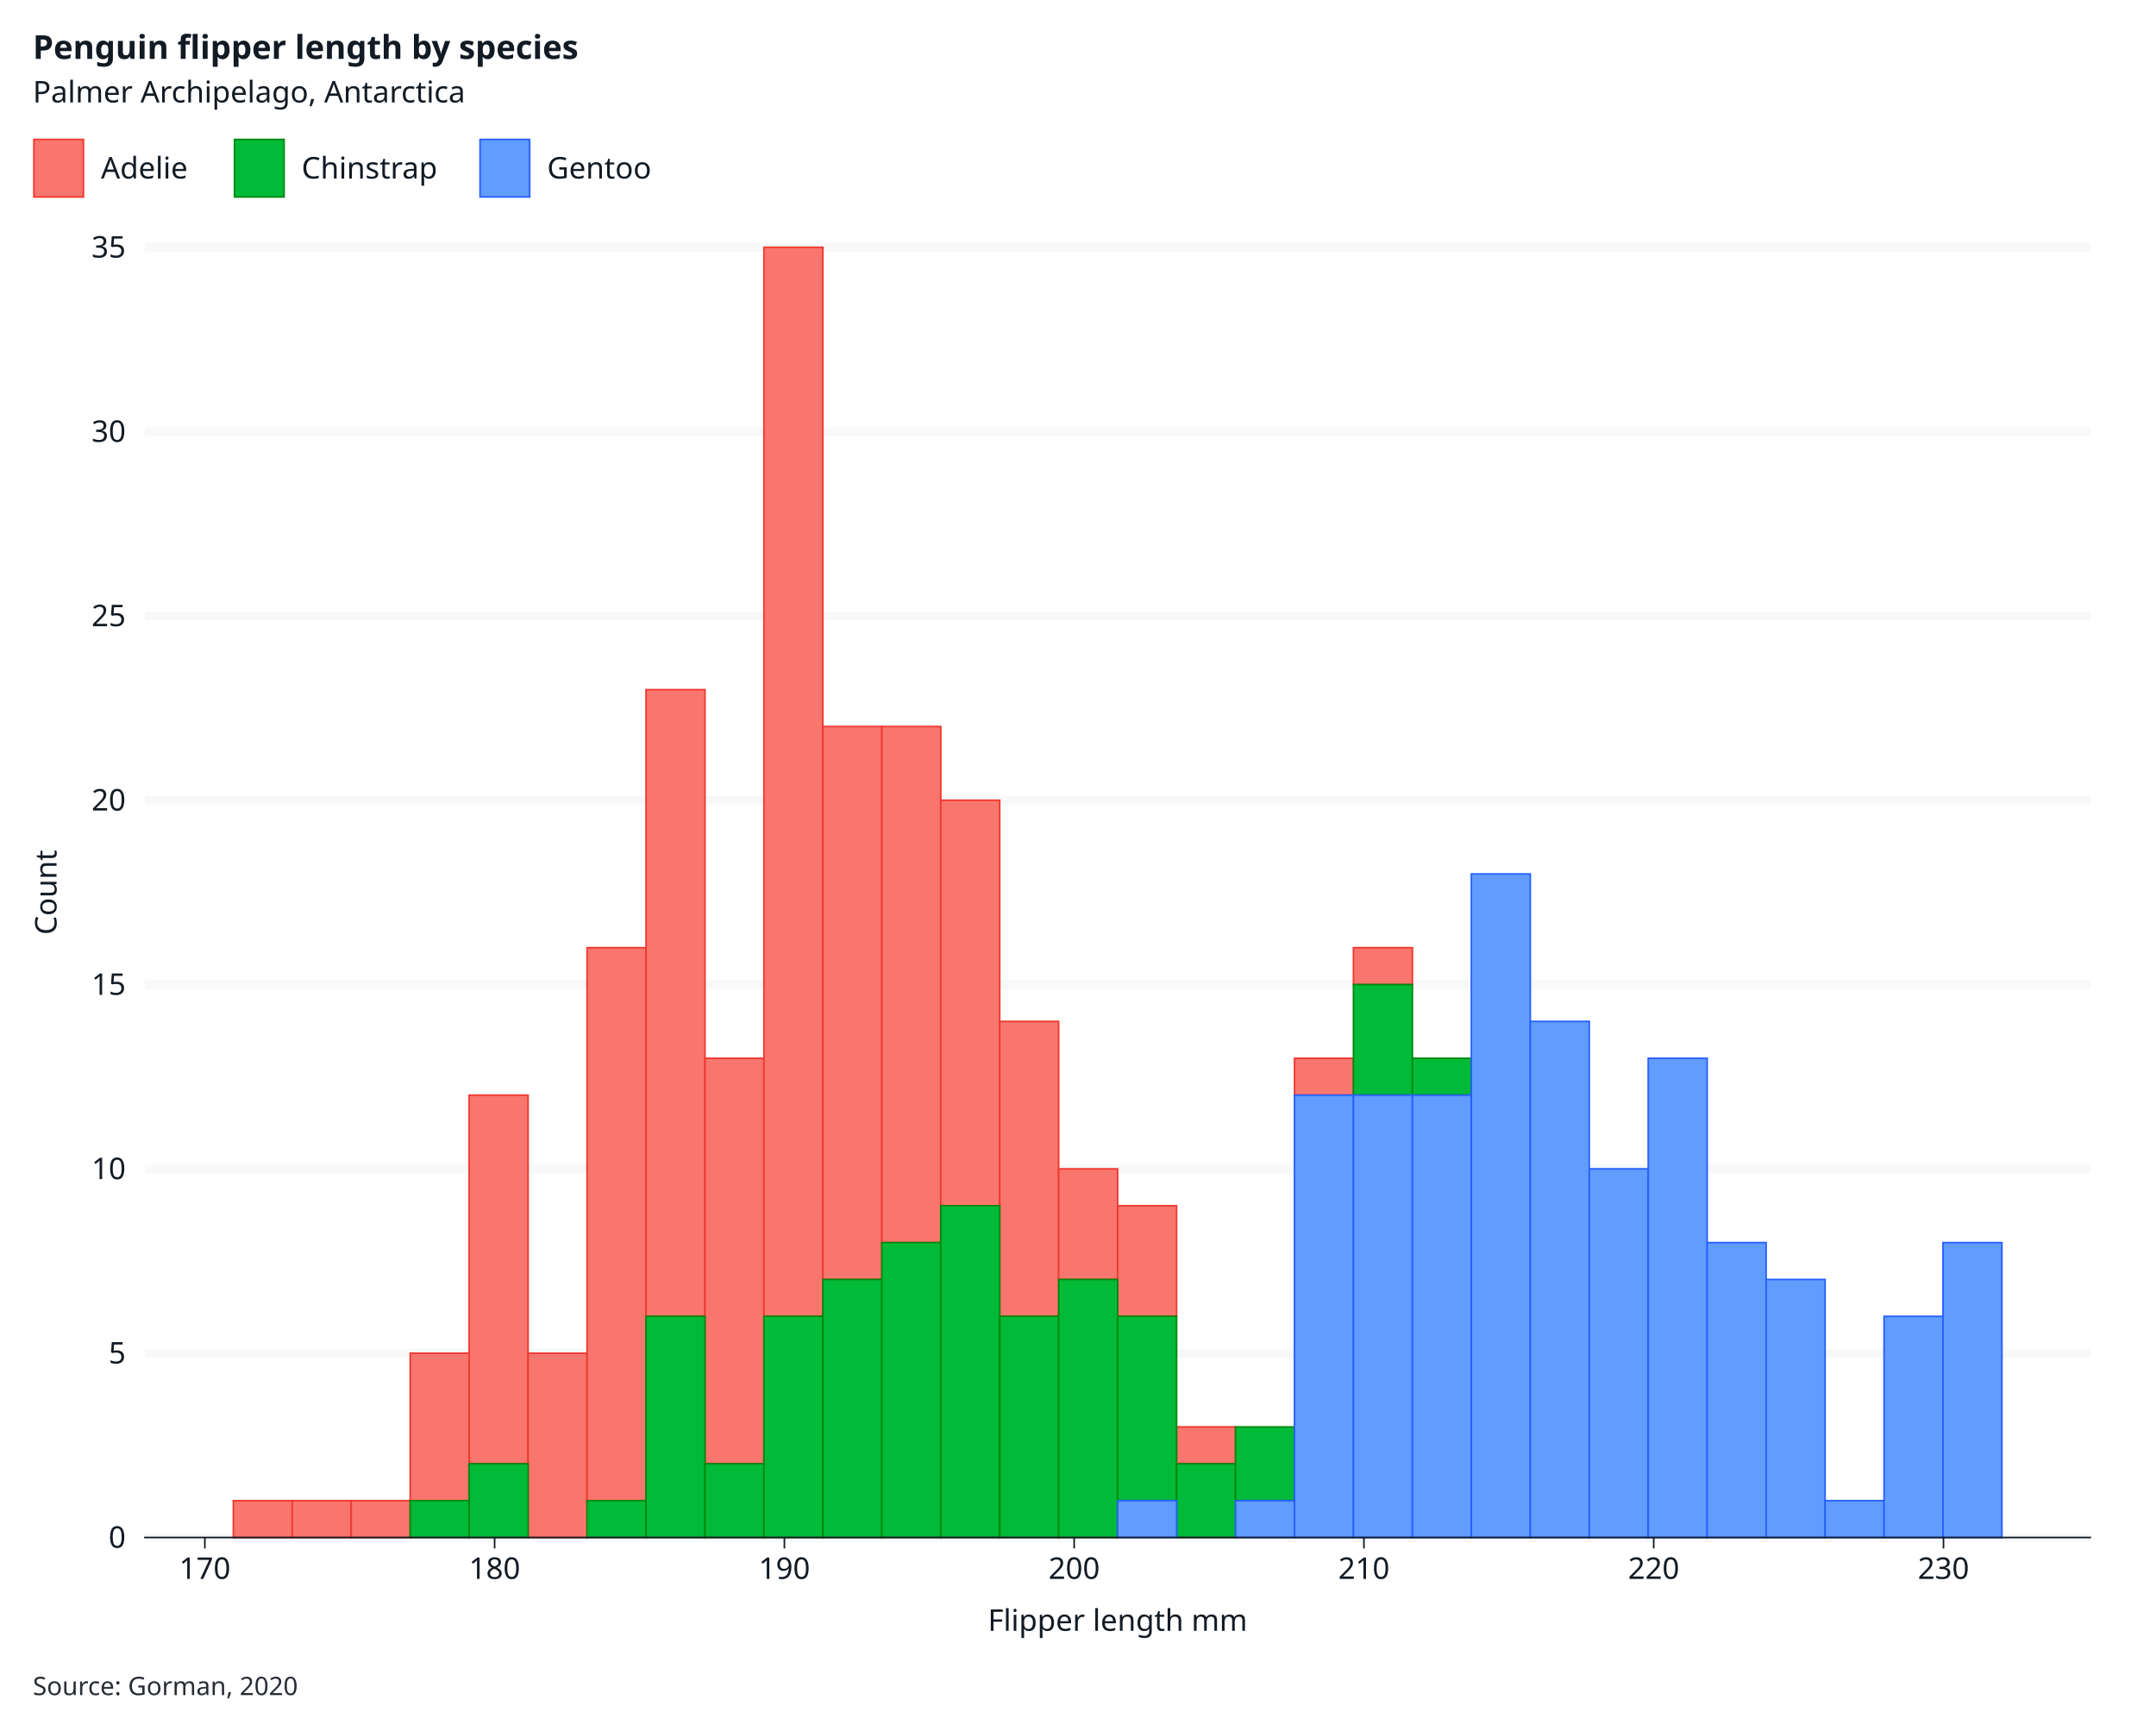
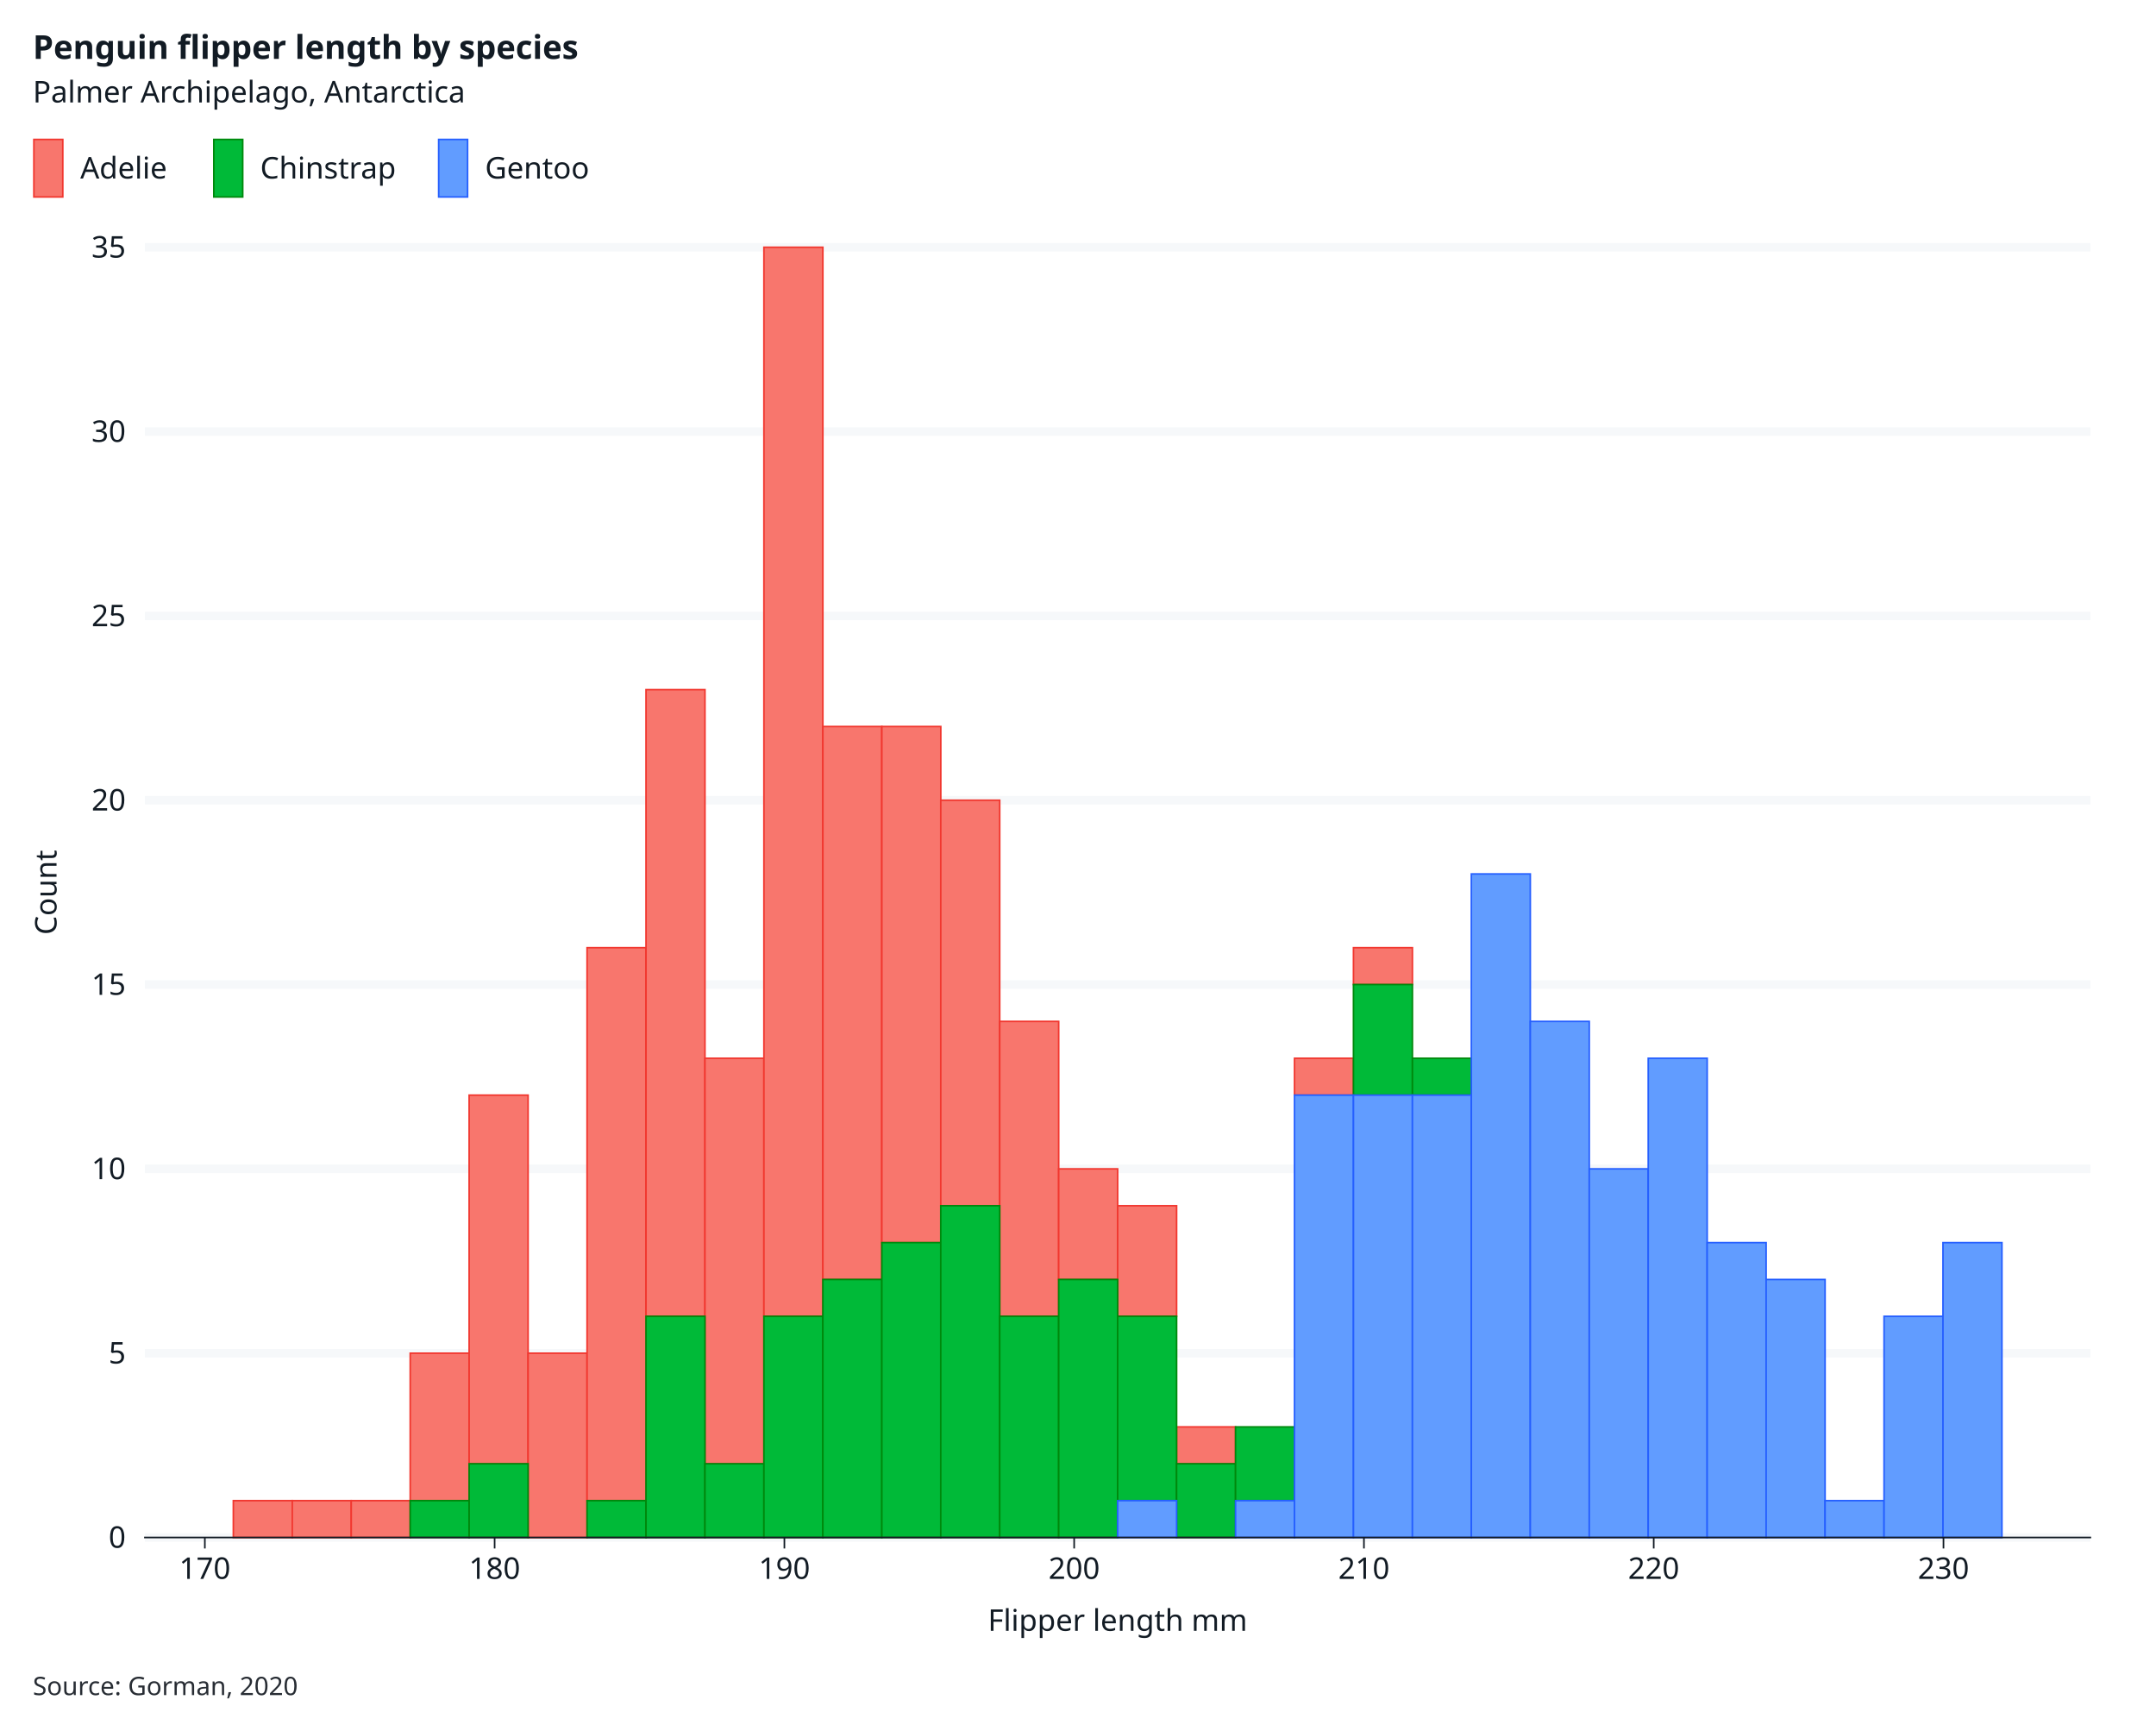
<svg xmlns="http://www.w3.org/2000/svg" class="svglite" data-engine-version="2.0" width="720.00pt" height="576.00pt" viewBox="0 0 720.00 576.00">
  <defs>
    <style type="text/css">
    .svglite line, .svglite polyline, .svglite polygon, .svglite path, .svglite rect, .svglite circle {
      fill: none;
      stroke: #000000;
      stroke-linecap: round;
      stroke-linejoin: round;
      stroke-miterlimit: 10.00;
    }
  </style>
  </defs>
  <rect width="100%" height="100%" style="stroke: none; fill: #FFFFFF;" />
  <defs>
    <clipPath id="cpMC4wMHw3MjAuMDB8MC4wMHw1NzYuMDA=">
      <rect x="0.00" y="0.00" width="720.00" height="576.00" />
    </clipPath>
  </defs>
  <g clip-path="url(#cpMC4wMHw3MjAuMDB8MC4wMHw1NzYuMDA=)">
    <rect x="0" y="0.00" width="720.00" height="576.00" style="stroke-width: 1.07; stroke: #FFFFFF; fill: #FFFFFF;" />
    <rect x="48.39" y="82.56" width="649.69" height="430.83" style="stroke-width: 1.07; stroke: #FFFFFF; fill: #FFFFFF;" />
    <polyline points="116.80,513.39 116.80,82.56 " style="stroke-width: 2.84; stroke: none; stroke-linecap: butt;" />
    <polyline points="213.57,513.39 213.57,82.56 " style="stroke-width: 2.84; stroke: none; stroke-linecap: butt;" />
    <polyline points="310.34,513.39 310.34,82.56 " style="stroke-width: 2.84; stroke: none; stroke-linecap: butt;" />
    <polyline points="407.11,513.39 407.11,82.56 " style="stroke-width: 2.84; stroke: none; stroke-linecap: butt;" />
    <polyline points="503.88,513.39 503.88,82.56 " style="stroke-width: 2.84; stroke: none; stroke-linecap: butt;" />
    <polyline points="600.65,513.39 600.65,82.56 " style="stroke-width: 2.84; stroke: none; stroke-linecap: butt;" />
    <polyline points="697.41,513.39 697.41,82.56 " style="stroke-width: 2.84; stroke: none; stroke-linecap: butt;" />
    <polyline points="48.39,513.39 698.08,513.39 " style="stroke-width: 2.84; stroke: #F6F8FA; stroke-linecap: butt;" />
    <polyline points="48.39,451.85 698.08,451.85 " style="stroke-width: 2.84; stroke: #F6F8FA; stroke-linecap: butt;" />
    <polyline points="48.39,390.30 698.08,390.30 " style="stroke-width: 2.84; stroke: #F6F8FA; stroke-linecap: butt;" />
    <polyline points="48.39,328.75 698.08,328.75 " style="stroke-width: 2.84; stroke: #F6F8FA; stroke-linecap: butt;" />
    <polyline points="48.39,267.20 698.08,267.20 " style="stroke-width: 2.84; stroke: #F6F8FA; stroke-linecap: butt;" />
    <polyline points="48.39,205.66 698.08,205.66 " style="stroke-width: 2.84; stroke: #F6F8FA; stroke-linecap: butt;" />
    <polyline points="48.39,144.11 698.08,144.11 " style="stroke-width: 2.84; stroke: #F6F8FA; stroke-linecap: butt;" />
    <polyline points="48.39,82.56 698.08,82.56 " style="stroke-width: 2.84; stroke: #F6F8FA; stroke-linecap: butt;" />
    <polyline points="68.41,513.39 68.41,82.56 " style="stroke-width: 2.84; stroke: none; stroke-linecap: butt;" />
    <polyline points="165.18,513.39 165.18,82.56 " style="stroke-width: 2.84; stroke: none; stroke-linecap: butt;" />
    <polyline points="261.95,513.39 261.95,82.56 " style="stroke-width: 2.84; stroke: none; stroke-linecap: butt;" />
    <polyline points="358.72,513.39 358.72,82.56 " style="stroke-width: 2.84; stroke: none; stroke-linecap: butt;" />
    <polyline points="455.49,513.39 455.49,82.56 " style="stroke-width: 2.84; stroke: none; stroke-linecap: butt;" />
    <polyline points="552.26,513.39 552.26,82.56 " style="stroke-width: 2.84; stroke: none; stroke-linecap: butt;" />
    <polyline points="649.03,513.39 649.03,82.56 " style="stroke-width: 2.84; stroke: none; stroke-linecap: butt;" />
    <rect x="77.92" y="501.08" width="19.69" height="12.31" style="stroke-width: 0.53; stroke: #F1372F; stroke-linecap: butt; stroke-linejoin: miter; fill: #F8766D;" />
    <rect x="97.61" y="501.08" width="19.69" height="12.31" style="stroke-width: 0.53; stroke: #F1372F; stroke-linecap: butt; stroke-linejoin: miter; fill: #F8766D;" />
    <rect x="117.30" y="501.08" width="19.69" height="12.31" style="stroke-width: 0.53; stroke: #F1372F; stroke-linecap: butt; stroke-linejoin: miter; fill: #F8766D;" />
    <rect x="136.99" y="451.85" width="19.69" height="49.24" style="stroke-width: 0.53; stroke: #F1372F; stroke-linecap: butt; stroke-linejoin: miter; fill: #F8766D;" />
    <rect x="156.67" y="365.68" width="19.69" height="123.09" style="stroke-width: 0.53; stroke: #F1372F; stroke-linecap: butt; stroke-linejoin: miter; fill: #F8766D;" />
    <rect x="176.36" y="451.85" width="19.69" height="61.55" style="stroke-width: 0.53; stroke: #F1372F; stroke-linecap: butt; stroke-linejoin: miter; fill: #F8766D;" />
    <rect x="196.05" y="316.44" width="19.69" height="184.64" style="stroke-width: 0.53; stroke: #F1372F; stroke-linecap: butt; stroke-linejoin: miter; fill: #F8766D;" />
    <rect x="215.74" y="230.28" width="19.69" height="209.26" style="stroke-width: 0.53; stroke: #F1372F; stroke-linecap: butt; stroke-linejoin: miter; fill: #F8766D;" />
    <rect x="235.42" y="353.37" width="19.69" height="135.40" style="stroke-width: 0.53; stroke: #F1372F; stroke-linecap: butt; stroke-linejoin: miter; fill: #F8766D;" />
    <rect x="255.11" y="82.56" width="19.69" height="356.97" style="stroke-width: 0.53; stroke: #F1372F; stroke-linecap: butt; stroke-linejoin: miter; fill: #F8766D;" />
    <rect x="274.80" y="242.59" width="19.69" height="184.64" style="stroke-width: 0.53; stroke: #F1372F; stroke-linecap: butt; stroke-linejoin: miter; fill: #F8766D;" />
    <rect x="294.49" y="242.59" width="19.69" height="172.33" style="stroke-width: 0.53; stroke: #F1372F; stroke-linecap: butt; stroke-linejoin: miter; fill: #F8766D;" />
    <rect x="314.17" y="267.20" width="19.69" height="135.40" style="stroke-width: 0.53; stroke: #F1372F; stroke-linecap: butt; stroke-linejoin: miter; fill: #F8766D;" />
    <rect x="333.86" y="341.06" width="19.69" height="98.47" style="stroke-width: 0.53; stroke: #F1372F; stroke-linecap: butt; stroke-linejoin: miter; fill: #F8766D;" />
    <rect x="353.55" y="390.30" width="19.69" height="36.93" style="stroke-width: 0.53; stroke: #F1372F; stroke-linecap: butt; stroke-linejoin: miter; fill: #F8766D;" />
    <rect x="373.24" y="402.61" width="19.69" height="36.93" style="stroke-width: 0.53; stroke: #F1372F; stroke-linecap: butt; stroke-linejoin: miter; fill: #F8766D;" />
    <rect x="392.92" y="476.46" width="19.69" height="12.31" style="stroke-width: 0.53; stroke: #F1372F; stroke-linecap: butt; stroke-linejoin: miter; fill: #F8766D;" />
    <rect x="412.61" y="476.46" width="19.69" height="0.00" style="stroke-width: 0.53; stroke: #F1372F; stroke-linecap: butt; stroke-linejoin: miter; fill: #F8766D;" />
    <rect x="432.30" y="353.37" width="19.69" height="12.31" style="stroke-width: 0.53; stroke: #F1372F; stroke-linecap: butt; stroke-linejoin: miter; fill: #F8766D;" />
    <rect x="451.99" y="316.44" width="19.69" height="12.31" style="stroke-width: 0.53; stroke: #F1372F; stroke-linecap: butt; stroke-linejoin: miter; fill: #F8766D;" />
    <rect x="471.68" y="353.37" width="19.69" height="0.00" style="stroke-width: 0.53; stroke: #F1372F; stroke-linecap: butt; stroke-linejoin: miter; fill: #F8766D;" />
    <rect x="491.36" y="291.82" width="19.69" height="0.00" style="stroke-width: 0.53; stroke: #F1372F; stroke-linecap: butt; stroke-linejoin: miter; fill: #F8766D;" />
    <rect x="511.05" y="341.06" width="19.69" height="0.00" style="stroke-width: 0.53; stroke: #F1372F; stroke-linecap: butt; stroke-linejoin: miter; fill: #F8766D;" />
    <rect x="530.74" y="390.30" width="19.69" height="0.00" style="stroke-width: 0.53; stroke: #F1372F; stroke-linecap: butt; stroke-linejoin: miter; fill: #F8766D;" />
    <rect x="550.43" y="353.37" width="19.69" height="0.00" style="stroke-width: 0.53; stroke: #F1372F; stroke-linecap: butt; stroke-linejoin: miter; fill: #F8766D;" />
    <rect x="570.11" y="414.92" width="19.69" height="0.00" style="stroke-width: 0.53; stroke: #F1372F; stroke-linecap: butt; stroke-linejoin: miter; fill: #F8766D;" />
    <rect x="589.80" y="427.23" width="19.69" height="0.00" style="stroke-width: 0.53; stroke: #F1372F; stroke-linecap: butt; stroke-linejoin: miter; fill: #F8766D;" />
    <rect x="609.49" y="501.08" width="19.69" height="0.00" style="stroke-width: 0.53; stroke: #F1372F; stroke-linecap: butt; stroke-linejoin: miter; fill: #F8766D;" />
    <rect x="629.18" y="439.54" width="19.69" height="0.00" style="stroke-width: 0.53; stroke: #F1372F; stroke-linecap: butt; stroke-linejoin: miter; fill: #F8766D;" />
    <rect x="648.86" y="414.92" width="19.69" height="0.00" style="stroke-width: 0.53; stroke: #F1372F; stroke-linecap: butt; stroke-linejoin: miter; fill: #F8766D;" />
    <rect x="77.92" y="513.39" width="19.69" height="0.00" style="stroke-width: 0.53; stroke: #00880C; stroke-linecap: butt; stroke-linejoin: miter; fill: #00BA38;" />
    <rect x="97.61" y="513.39" width="19.69" height="0.00" style="stroke-width: 0.53; stroke: #00880C; stroke-linecap: butt; stroke-linejoin: miter; fill: #00BA38;" />
    <rect x="117.30" y="513.39" width="19.69" height="0.00" style="stroke-width: 0.53; stroke: #00880C; stroke-linecap: butt; stroke-linejoin: miter; fill: #00BA38;" />
    <rect x="136.99" y="501.08" width="19.69" height="12.31" style="stroke-width: 0.53; stroke: #00880C; stroke-linecap: butt; stroke-linejoin: miter; fill: #00BA38;" />
    <rect x="156.67" y="488.77" width="19.69" height="24.62" style="stroke-width: 0.53; stroke: #00880C; stroke-linecap: butt; stroke-linejoin: miter; fill: #00BA38;" />
    <rect x="176.36" y="513.39" width="19.69" height="0.00" style="stroke-width: 0.53; stroke: #00880C; stroke-linecap: butt; stroke-linejoin: miter; fill: #00BA38;" />
    <rect x="196.05" y="501.08" width="19.69" height="12.31" style="stroke-width: 0.53; stroke: #00880C; stroke-linecap: butt; stroke-linejoin: miter; fill: #00BA38;" />
    <rect x="215.74" y="439.54" width="19.69" height="73.86" style="stroke-width: 0.53; stroke: #00880C; stroke-linecap: butt; stroke-linejoin: miter; fill: #00BA38;" />
    <rect x="235.42" y="488.77" width="19.69" height="24.62" style="stroke-width: 0.53; stroke: #00880C; stroke-linecap: butt; stroke-linejoin: miter; fill: #00BA38;" />
    <rect x="255.11" y="439.54" width="19.69" height="73.86" style="stroke-width: 0.53; stroke: #00880C; stroke-linecap: butt; stroke-linejoin: miter; fill: #00BA38;" />
    <rect x="274.80" y="427.23" width="19.69" height="86.17" style="stroke-width: 0.53; stroke: #00880C; stroke-linecap: butt; stroke-linejoin: miter; fill: #00BA38;" />
    <rect x="294.49" y="414.92" width="19.69" height="98.47" style="stroke-width: 0.53; stroke: #00880C; stroke-linecap: butt; stroke-linejoin: miter; fill: #00BA38;" />
    <rect x="314.17" y="402.61" width="19.69" height="110.78" style="stroke-width: 0.53; stroke: #00880C; stroke-linecap: butt; stroke-linejoin: miter; fill: #00BA38;" />
    <rect x="333.86" y="439.54" width="19.69" height="73.86" style="stroke-width: 0.53; stroke: #00880C; stroke-linecap: butt; stroke-linejoin: miter; fill: #00BA38;" />
    <rect x="353.55" y="427.23" width="19.69" height="86.17" style="stroke-width: 0.53; stroke: #00880C; stroke-linecap: butt; stroke-linejoin: miter; fill: #00BA38;" />
    <rect x="373.24" y="439.54" width="19.69" height="61.55" style="stroke-width: 0.53; stroke: #00880C; stroke-linecap: butt; stroke-linejoin: miter; fill: #00BA38;" />
    <rect x="392.92" y="488.77" width="19.69" height="24.62" style="stroke-width: 0.53; stroke: #00880C; stroke-linecap: butt; stroke-linejoin: miter; fill: #00BA38;" />
    <rect x="412.61" y="476.46" width="19.69" height="24.62" style="stroke-width: 0.53; stroke: #00880C; stroke-linecap: butt; stroke-linejoin: miter; fill: #00BA38;" />
    <rect x="432.30" y="365.68" width="19.69" height="0.00" style="stroke-width: 0.53; stroke: #00880C; stroke-linecap: butt; stroke-linejoin: miter; fill: #00BA38;" />
    <rect x="451.99" y="328.75" width="19.69" height="36.93" style="stroke-width: 0.53; stroke: #00880C; stroke-linecap: butt; stroke-linejoin: miter; fill: #00BA38;" />
    <rect x="471.68" y="353.37" width="19.69" height="12.31" style="stroke-width: 0.53; stroke: #00880C; stroke-linecap: butt; stroke-linejoin: miter; fill: #00BA38;" />
    <rect x="491.36" y="291.82" width="19.69" height="0.00" style="stroke-width: 0.53; stroke: #00880C; stroke-linecap: butt; stroke-linejoin: miter; fill: #00BA38;" />
    <rect x="511.05" y="341.06" width="19.69" height="0.00" style="stroke-width: 0.53; stroke: #00880C; stroke-linecap: butt; stroke-linejoin: miter; fill: #00BA38;" />
    <rect x="530.74" y="390.30" width="19.69" height="0.00" style="stroke-width: 0.53; stroke: #00880C; stroke-linecap: butt; stroke-linejoin: miter; fill: #00BA38;" />
    <rect x="550.43" y="353.37" width="19.69" height="0.00" style="stroke-width: 0.53; stroke: #00880C; stroke-linecap: butt; stroke-linejoin: miter; fill: #00BA38;" />
    <rect x="570.11" y="414.92" width="19.69" height="0.00" style="stroke-width: 0.53; stroke: #00880C; stroke-linecap: butt; stroke-linejoin: miter; fill: #00BA38;" />
    <rect x="589.80" y="427.23" width="19.69" height="0.00" style="stroke-width: 0.53; stroke: #00880C; stroke-linecap: butt; stroke-linejoin: miter; fill: #00BA38;" />
    <rect x="609.49" y="501.08" width="19.69" height="0.00" style="stroke-width: 0.53; stroke: #00880C; stroke-linecap: butt; stroke-linejoin: miter; fill: #00BA38;" />
    <rect x="629.18" y="439.54" width="19.69" height="0.00" style="stroke-width: 0.53; stroke: #00880C; stroke-linecap: butt; stroke-linejoin: miter; fill: #00BA38;" />
    <rect x="648.86" y="414.92" width="19.69" height="0.00" style="stroke-width: 0.53; stroke: #00880C; stroke-linecap: butt; stroke-linejoin: miter; fill: #00BA38;" />
    <rect x="77.92" y="513.39" width="19.69" height="0.00" style="stroke-width: 0.53; stroke: #255FFF; stroke-linecap: butt; stroke-linejoin: miter; fill: #619CFF;" />
    <rect x="97.61" y="513.39" width="19.69" height="0.00" style="stroke-width: 0.53; stroke: #255FFF; stroke-linecap: butt; stroke-linejoin: miter; fill: #619CFF;" />
    <rect x="117.30" y="513.39" width="19.69" height="0.00" style="stroke-width: 0.53; stroke: #255FFF; stroke-linecap: butt; stroke-linejoin: miter; fill: #619CFF;" />
    <rect x="136.99" y="513.39" width="19.69" height="0.00" style="stroke-width: 0.53; stroke: #255FFF; stroke-linecap: butt; stroke-linejoin: miter; fill: #619CFF;" />
    <rect x="156.67" y="513.39" width="19.69" height="0.00" style="stroke-width: 0.53; stroke: #255FFF; stroke-linecap: butt; stroke-linejoin: miter; fill: #619CFF;" />
    <rect x="176.36" y="513.39" width="19.69" height="0.00" style="stroke-width: 0.53; stroke: #255FFF; stroke-linecap: butt; stroke-linejoin: miter; fill: #619CFF;" />
    <rect x="196.05" y="513.39" width="19.69" height="0.00" style="stroke-width: 0.53; stroke: #255FFF; stroke-linecap: butt; stroke-linejoin: miter; fill: #619CFF;" />
    <rect x="215.74" y="513.39" width="19.69" height="0.00" style="stroke-width: 0.53; stroke: #255FFF; stroke-linecap: butt; stroke-linejoin: miter; fill: #619CFF;" />
    <rect x="235.42" y="513.39" width="19.69" height="0.00" style="stroke-width: 0.53; stroke: #255FFF; stroke-linecap: butt; stroke-linejoin: miter; fill: #619CFF;" />
    <rect x="255.11" y="513.39" width="19.69" height="0.00" style="stroke-width: 0.53; stroke: #255FFF; stroke-linecap: butt; stroke-linejoin: miter; fill: #619CFF;" />
    <rect x="274.80" y="513.39" width="19.69" height="0.00" style="stroke-width: 0.53; stroke: #255FFF; stroke-linecap: butt; stroke-linejoin: miter; fill: #619CFF;" />
    <rect x="294.49" y="513.39" width="19.69" height="0.00" style="stroke-width: 0.53; stroke: #255FFF; stroke-linecap: butt; stroke-linejoin: miter; fill: #619CFF;" />
    <rect x="314.17" y="513.39" width="19.69" height="0.00" style="stroke-width: 0.53; stroke: #255FFF; stroke-linecap: butt; stroke-linejoin: miter; fill: #619CFF;" />
    <rect x="333.86" y="513.39" width="19.69" height="0.00" style="stroke-width: 0.53; stroke: #255FFF; stroke-linecap: butt; stroke-linejoin: miter; fill: #619CFF;" />
    <rect x="353.55" y="513.39" width="19.69" height="0.00" style="stroke-width: 0.53; stroke: #255FFF; stroke-linecap: butt; stroke-linejoin: miter; fill: #619CFF;" />
    <rect x="373.24" y="501.08" width="19.69" height="12.31" style="stroke-width: 0.53; stroke: #255FFF; stroke-linecap: butt; stroke-linejoin: miter; fill: #619CFF;" />
    <rect x="392.92" y="513.39" width="19.69" height="0.00" style="stroke-width: 0.53; stroke: #255FFF; stroke-linecap: butt; stroke-linejoin: miter; fill: #619CFF;" />
    <rect x="412.61" y="501.08" width="19.69" height="12.31" style="stroke-width: 0.53; stroke: #255FFF; stroke-linecap: butt; stroke-linejoin: miter; fill: #619CFF;" />
    <rect x="432.30" y="365.68" width="19.69" height="147.71" style="stroke-width: 0.53; stroke: #255FFF; stroke-linecap: butt; stroke-linejoin: miter; fill: #619CFF;" />
    <rect x="451.99" y="365.68" width="19.69" height="147.71" style="stroke-width: 0.53; stroke: #255FFF; stroke-linecap: butt; stroke-linejoin: miter; fill: #619CFF;" />
    <rect x="471.68" y="365.68" width="19.69" height="147.71" style="stroke-width: 0.53; stroke: #255FFF; stroke-linecap: butt; stroke-linejoin: miter; fill: #619CFF;" />
    <rect x="491.36" y="291.82" width="19.69" height="221.57" style="stroke-width: 0.53; stroke: #255FFF; stroke-linecap: butt; stroke-linejoin: miter; fill: #619CFF;" />
    <rect x="511.05" y="341.06" width="19.69" height="172.33" style="stroke-width: 0.53; stroke: #255FFF; stroke-linecap: butt; stroke-linejoin: miter; fill: #619CFF;" />
    <rect x="530.74" y="390.30" width="19.69" height="123.09" style="stroke-width: 0.53; stroke: #255FFF; stroke-linecap: butt; stroke-linejoin: miter; fill: #619CFF;" />
    <rect x="550.43" y="353.37" width="19.69" height="160.02" style="stroke-width: 0.53; stroke: #255FFF; stroke-linecap: butt; stroke-linejoin: miter; fill: #619CFF;" />
    <rect x="570.11" y="414.92" width="19.69" height="98.47" style="stroke-width: 0.53; stroke: #255FFF; stroke-linecap: butt; stroke-linejoin: miter; fill: #619CFF;" />
    <rect x="589.80" y="427.23" width="19.69" height="86.17" style="stroke-width: 0.53; stroke: #255FFF; stroke-linecap: butt; stroke-linejoin: miter; fill: #619CFF;" />
    <rect x="609.49" y="501.08" width="19.69" height="12.31" style="stroke-width: 0.53; stroke: #255FFF; stroke-linecap: butt; stroke-linejoin: miter; fill: #619CFF;" />
    <rect x="629.18" y="439.54" width="19.69" height="73.86" style="stroke-width: 0.53; stroke: #255FFF; stroke-linecap: butt; stroke-linejoin: miter; fill: #619CFF;" />
    <rect x="648.86" y="414.92" width="19.69" height="98.47" style="stroke-width: 0.53; stroke: #255FFF; stroke-linecap: butt; stroke-linejoin: miter; fill: #619CFF;" />
    <polyline points="48.39,513.39 48.39,82.56 " style="stroke-width: 0.53; stroke: none; stroke-linecap: square;" />
    <text x="42.00" y="516.83" text-anchor="end" style="font-size: 10.00px; fill: #121B24; font-family: sans;" textLength="5.56px" lengthAdjust="spacingAndGlyphs">0</text>
    <text x="42.00" y="455.29" text-anchor="end" style="font-size: 10.00px; fill: #121B24; font-family: sans;" textLength="5.56px" lengthAdjust="spacingAndGlyphs">5</text>
    <text x="42.00" y="393.74" text-anchor="end" style="font-size: 10.00px; fill: #121B24; font-family: sans;" textLength="11.12px" lengthAdjust="spacingAndGlyphs">10</text>
    <text x="42.00" y="332.19" text-anchor="end" style="font-size: 10.00px; fill: #121B24; font-family: sans;" textLength="11.12px" lengthAdjust="spacingAndGlyphs">15</text>
    <text x="42.00" y="270.65" text-anchor="end" style="font-size: 10.00px; fill: #121B24; font-family: sans;" textLength="11.12px" lengthAdjust="spacingAndGlyphs">20</text>
    <text x="42.00" y="209.10" text-anchor="end" style="font-size: 10.00px; fill: #121B24; font-family: sans;" textLength="11.12px" lengthAdjust="spacingAndGlyphs">25</text>
    <text x="42.00" y="147.55" text-anchor="end" style="font-size: 10.00px; fill: #121B24; font-family: sans;" textLength="11.12px" lengthAdjust="spacingAndGlyphs">30</text>
    <text x="42.00" y="86.01" text-anchor="end" style="font-size: 10.00px; fill: #121B24; font-family: sans;" textLength="11.12px" lengthAdjust="spacingAndGlyphs">35</text>
    <polyline points="44.74,513.39 48.39,513.39 " style="stroke-width: 0.53; stroke: none; stroke-linecap: butt;" />
    <polyline points="44.74,451.85 48.39,451.85 " style="stroke-width: 0.53; stroke: none; stroke-linecap: butt;" />
    <polyline points="44.74,390.30 48.39,390.30 " style="stroke-width: 0.53; stroke: none; stroke-linecap: butt;" />
    <polyline points="44.74,328.75 48.39,328.75 " style="stroke-width: 0.53; stroke: none; stroke-linecap: butt;" />
    <polyline points="44.74,267.20 48.39,267.20 " style="stroke-width: 0.53; stroke: none; stroke-linecap: butt;" />
    <polyline points="44.74,205.66 48.39,205.66 " style="stroke-width: 0.53; stroke: none; stroke-linecap: butt;" />
    <polyline points="44.74,144.11 48.39,144.11 " style="stroke-width: 0.53; stroke: none; stroke-linecap: butt;" />
    <polyline points="44.74,82.56 48.39,82.56 " style="stroke-width: 0.53; stroke: none; stroke-linecap: butt;" />
    <polyline points="48.39,513.39 698.08,513.39 " style="stroke-width: 0.53; stroke: #121B24; stroke-linecap: square;" />
    <polyline points="68.41,517.05 68.41,513.39 " style="stroke-width: 0.53; stroke: #121B24; stroke-linecap: butt;" />
    <polyline points="165.18,517.05 165.18,513.39 " style="stroke-width: 0.53; stroke: #121B24; stroke-linecap: butt;" />
    <polyline points="261.95,517.05 261.95,513.39 " style="stroke-width: 0.53; stroke: #121B24; stroke-linecap: butt;" />
    <polyline points="358.72,517.05 358.72,513.39 " style="stroke-width: 0.53; stroke: #121B24; stroke-linecap: butt;" />
    <polyline points="455.49,517.05 455.49,513.39 " style="stroke-width: 0.53; stroke: #121B24; stroke-linecap: butt;" />
    <polyline points="552.26,517.05 552.26,513.39 " style="stroke-width: 0.53; stroke: #121B24; stroke-linecap: butt;" />
    <polyline points="649.03,517.05 649.03,513.39 " style="stroke-width: 0.53; stroke: #121B24; stroke-linecap: butt;" />
    <text x="68.41" y="527.21" text-anchor="middle" style="font-size: 10.00px; fill: #121B24; font-family: sans;" textLength="16.69px" lengthAdjust="spacingAndGlyphs">170</text>
    <text x="165.18" y="527.21" text-anchor="middle" style="font-size: 10.00px; fill: #121B24; font-family: sans;" textLength="16.69px" lengthAdjust="spacingAndGlyphs">180</text>
    <text x="261.95" y="527.21" text-anchor="middle" style="font-size: 10.00px; fill: #121B24; font-family: sans;" textLength="16.69px" lengthAdjust="spacingAndGlyphs">190</text>
    <text x="358.72" y="527.21" text-anchor="middle" style="font-size: 10.00px; fill: #121B24; font-family: sans;" textLength="16.69px" lengthAdjust="spacingAndGlyphs">200</text>
    <text x="455.49" y="527.21" text-anchor="middle" style="font-size: 10.00px; fill: #121B24; font-family: sans;" textLength="16.69px" lengthAdjust="spacingAndGlyphs">210</text>
    <text x="552.26" y="527.21" text-anchor="middle" style="font-size: 10.00px; fill: #121B24; font-family: sans;" textLength="16.69px" lengthAdjust="spacingAndGlyphs">220</text>
    <text x="649.03" y="527.21" text-anchor="middle" style="font-size: 10.00px; fill: #121B24; font-family: sans;" textLength="16.69px" lengthAdjust="spacingAndGlyphs">230</text>
    <text x="373.24" y="544.55" text-anchor="middle" style="font-size: 10.00px; fill: #121B24; font-family: sans;" textLength="80.03px" lengthAdjust="spacingAndGlyphs">Flipper length mm</text>
    <text transform="translate(18.88,297.98) rotate(-90)" text-anchor="middle" style="font-size: 10.00px; fill: #121B24; font-family: sans;" textLength="26.69px" lengthAdjust="spacingAndGlyphs">Count</text>
-     <rect x="10.96" y="62.65" width="231.96" height="8.96" style="stroke-width: 1.07; stroke: #FFFFFF; fill: #FFFFFF;" />
-     <rect x="10.96" y="46.21" width="17.28" height="19.92" style="stroke-width: 1.07; stroke: #FFFFFF; fill: #FFFFFF;" />
-     <rect x="11.31" y="46.56" width="16.57" height="19.21" style="stroke-width: 0.53; stroke: #F1372F; stroke-linecap: butt; stroke-linejoin: miter; fill: #F8766D;" />
-     <rect x="77.95" y="46.21" width="17.28" height="19.92" style="stroke-width: 1.07; stroke: #FFFFFF; fill: #FFFFFF;" />
-     <rect x="78.31" y="46.56" width="16.57" height="19.21" style="stroke-width: 0.53; stroke: #00880C; stroke-linecap: butt; stroke-linejoin: miter; fill: #00BA38;" />
-     <rect x="159.96" y="46.21" width="17.28" height="19.92" style="stroke-width: 1.07; stroke: #FFFFFF; fill: #FFFFFF;" />
-     <rect x="160.31" y="46.56" width="16.57" height="19.21" style="stroke-width: 0.53; stroke: #255FFF; stroke-linecap: butt; stroke-linejoin: miter; fill: #619CFF;" />
-     <text x="33.72" y="59.61" style="font-size: 10.00px; fill: #121B24; font-family: sans;" textLength="27.80px" lengthAdjust="spacingAndGlyphs">Adelie</text>
-     <text x="100.71" y="59.61" style="font-size: 10.00px; fill: #121B24; font-family: sans;" textLength="42.80px" lengthAdjust="spacingAndGlyphs">Chinstrap</text>
-     <text x="182.72" y="59.61" style="font-size: 10.00px; fill: #121B24; font-family: sans;" textLength="32.81px" lengthAdjust="spacingAndGlyphs">Gentoo</text>
+     <rect x="10.96" y="62.65" width="211.23" height="8.96" style="stroke-width: 1.07; stroke: #FFFFFF; fill: #FFFFFF;" />
+     <rect x="10.96" y="46.21" width="10.37" height="19.92" style="stroke-width: 1.07; stroke: #FFFFFF; fill: #FFFFFF;" />
+     <rect x="11.31" y="46.56" width="9.66" height="19.21" style="stroke-width: 0.53; stroke: #F1372F; stroke-linecap: butt; stroke-linejoin: miter; fill: #F8766D;" />
+     <rect x="71.04" y="46.21" width="10.37" height="19.92" style="stroke-width: 1.07; stroke: #FFFFFF; fill: #FFFFFF;" />
+     <rect x="71.40" y="46.56" width="9.66" height="19.21" style="stroke-width: 0.53; stroke: #00880C; stroke-linecap: butt; stroke-linejoin: miter; fill: #00BA38;" />
+     <rect x="146.13" y="46.21" width="10.37" height="19.92" style="stroke-width: 1.07; stroke: #FFFFFF; fill: #FFFFFF;" />
+     <rect x="146.49" y="46.56" width="9.66" height="19.21" style="stroke-width: 0.53; stroke: #255FFF; stroke-linecap: butt; stroke-linejoin: miter; fill: #619CFF;" />
+     <text x="26.81" y="59.61" style="font-size: 10.00px; fill: #121B24; font-family: sans;" textLength="27.80px" lengthAdjust="spacingAndGlyphs">Adelie</text>
+     <text x="86.89" y="59.61" style="font-size: 10.00px; fill: #121B24; font-family: sans;" textLength="42.80px" lengthAdjust="spacingAndGlyphs">Chinstrap</text>
+     <text x="161.98" y="59.61" style="font-size: 10.00px; fill: #121B24; font-family: sans;" textLength="32.81px" lengthAdjust="spacingAndGlyphs">Gentoo</text>
    <text x="10.96" y="34.21" style="font-size: 10.00px; fill: #121B24; font-family: sans;" textLength="137.30px" lengthAdjust="spacingAndGlyphs">Palmer Archipelago, Antarctica</text>
    <text x="10.96" y="19.67" style="font-size: 11.00px; font-weight: bold; fill: #121B24; font-family: sans;" textLength="161.46px" lengthAdjust="spacingAndGlyphs">Penguin flipper length by species</text>
    <text x="10.96" y="566.02" style="font-size: 8.50px; fill: #282D34; font-family: sans;" textLength="86.01px" lengthAdjust="spacingAndGlyphs">Source: Gorman, 2020</text>
  </g>
</svg>
